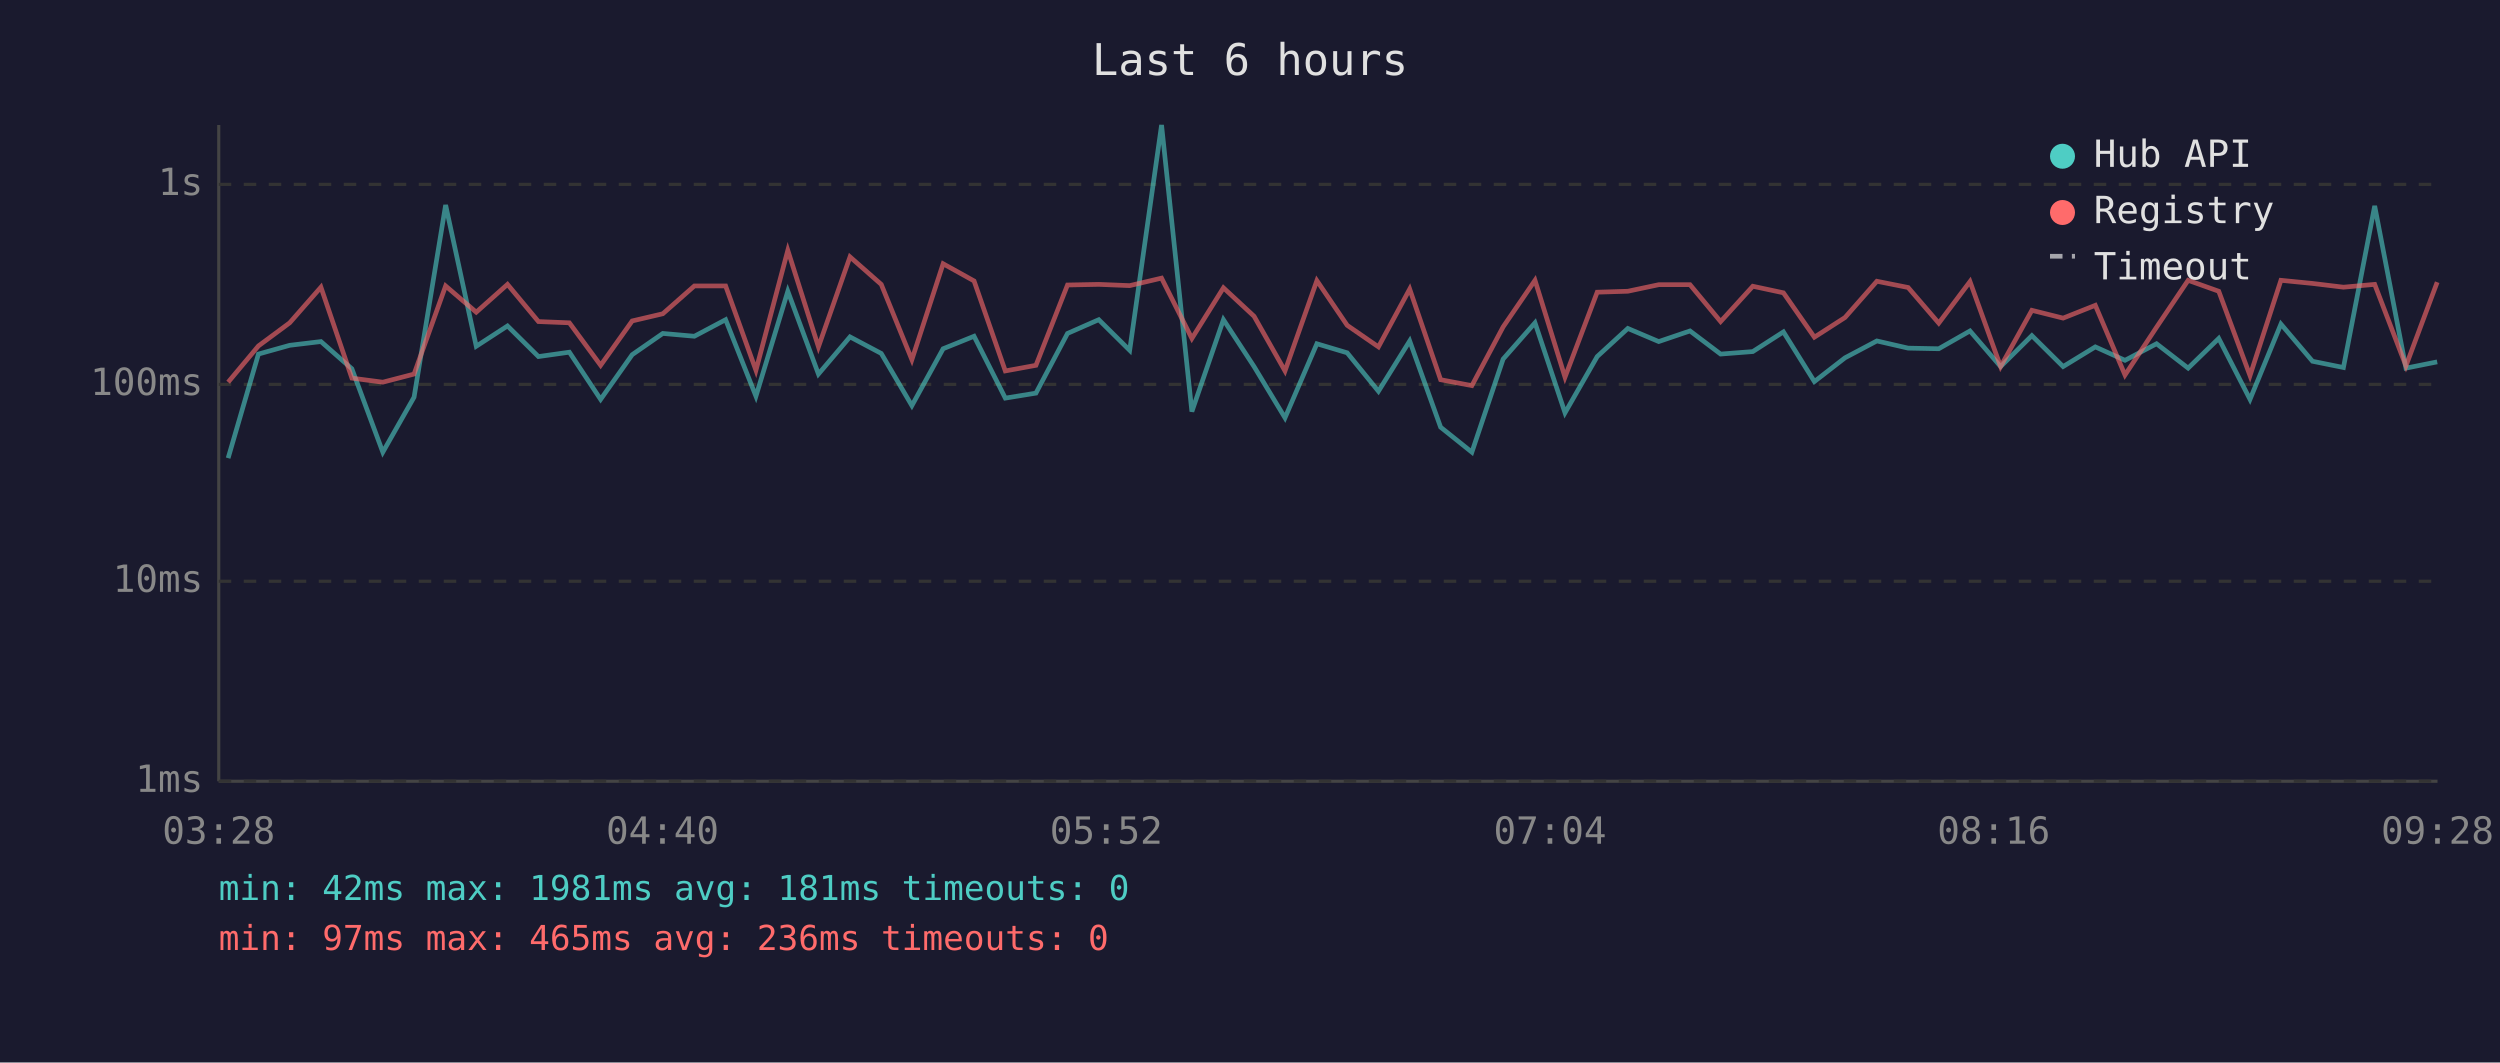
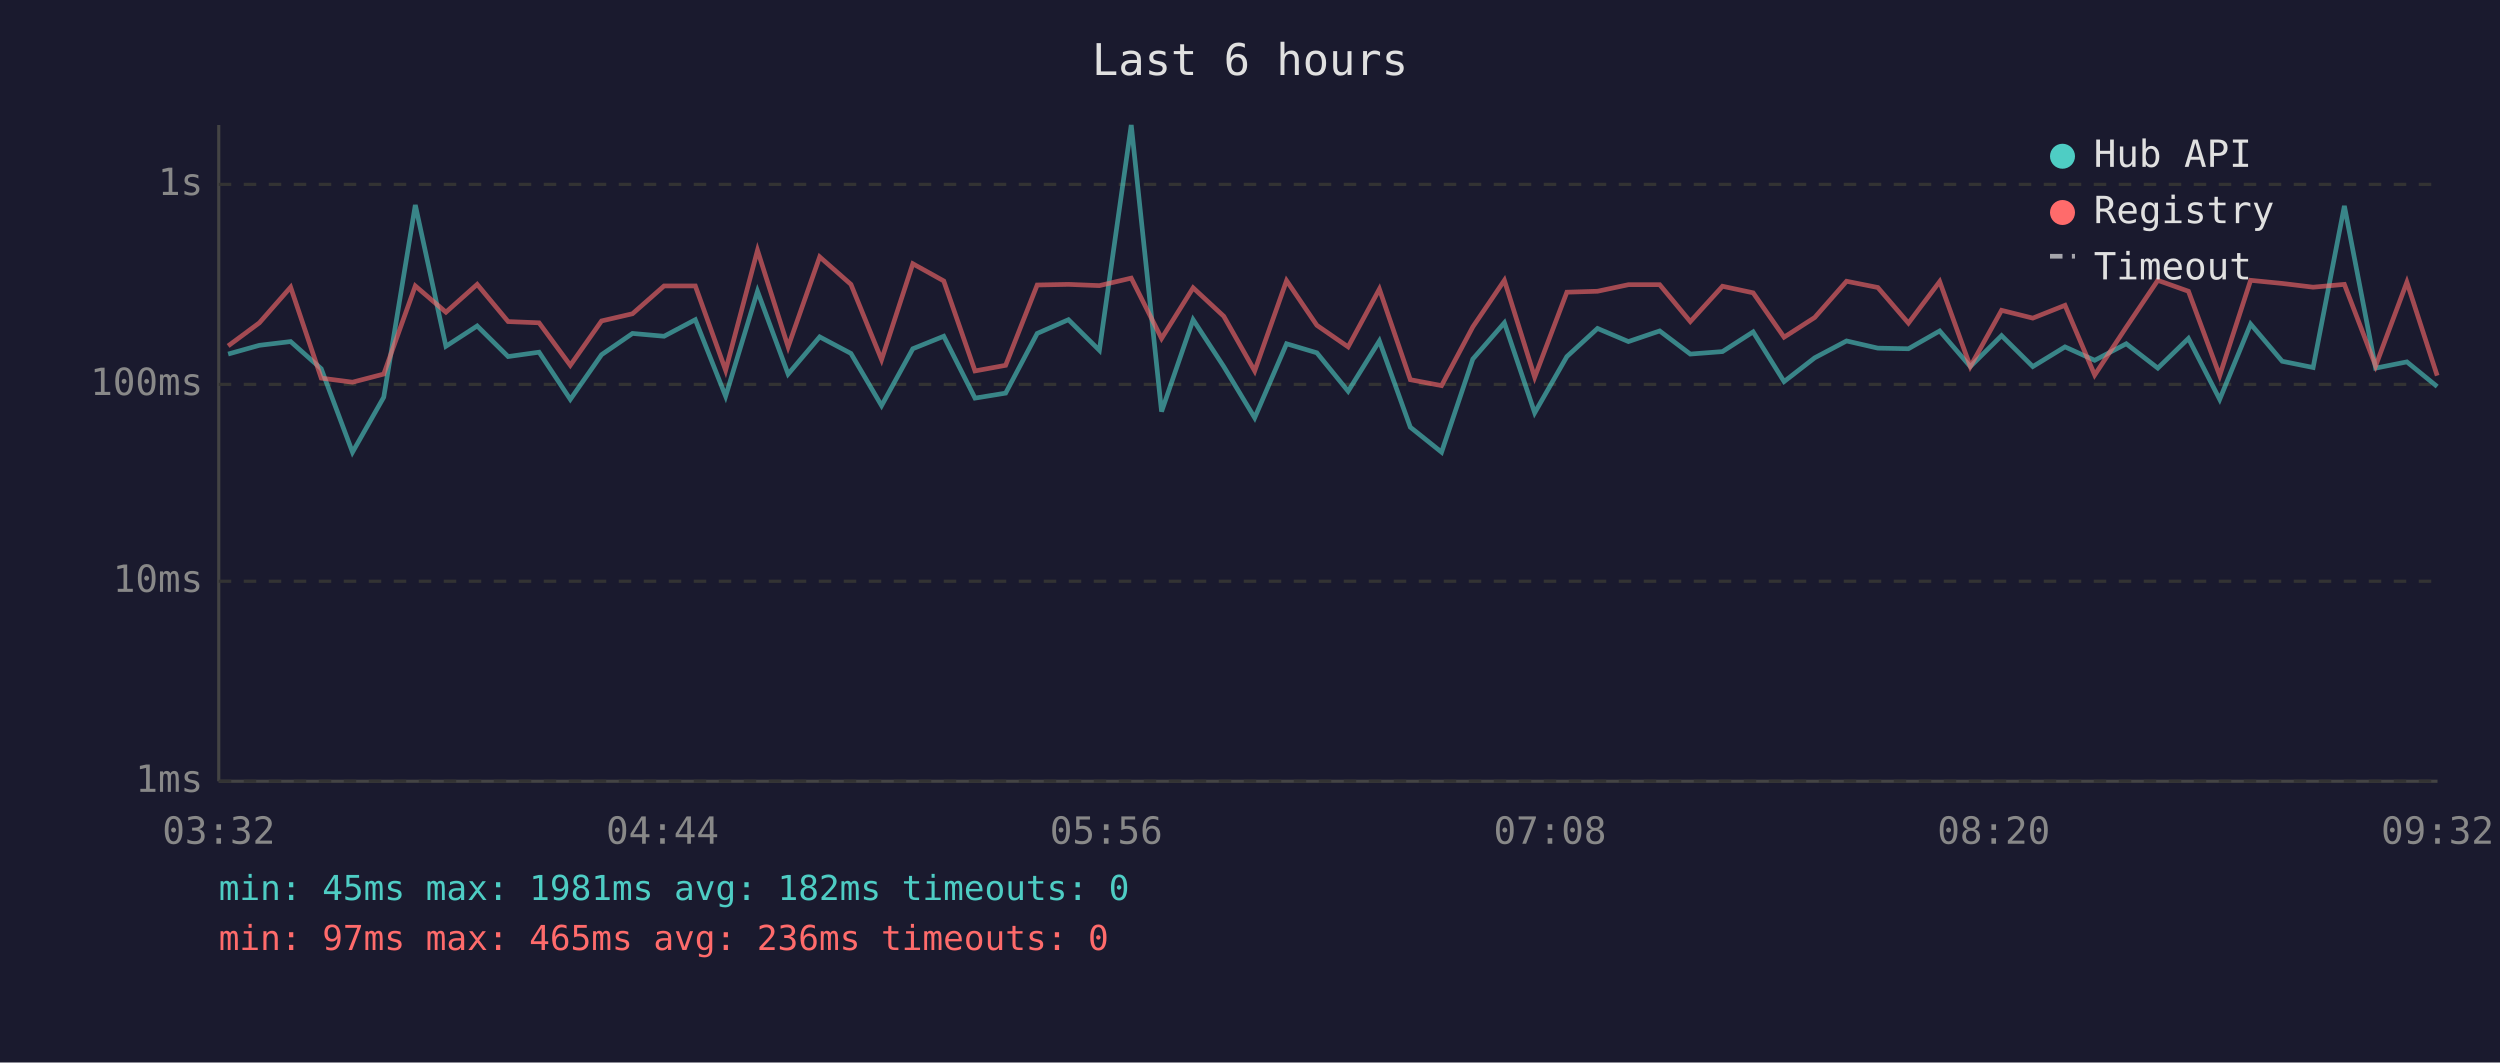
<svg xmlns="http://www.w3.org/2000/svg" viewBox="0 0 800 340" font-family="monospace" font-size="12">
  <rect width="800" height="340" fill="#1a1a2e" />
  <text x="400" y="24" fill="#e0e0e0" font-size="14" text-anchor="middle">Last 6 hours</text>
  <line x1="70" y1="40" x2="70" y2="250" stroke="#444" stroke-width="1" />
  <line x1="70" y1="250" x2="780" y2="250" stroke="#444" stroke-width="1" />
  <line x1="70" y1="250" x2="780" y2="250" stroke="#333" stroke-width="1" stroke-dasharray="4" />
  <text x="65" y="250" fill="#888" text-anchor="end" dominant-baseline="middle">1ms</text>
  <line x1="70" y1="186" x2="780" y2="186" stroke="#333" stroke-width="1" stroke-dasharray="4" />
  <text x="65" y="186" fill="#888" text-anchor="end" dominant-baseline="middle">10ms</text>
  <line x1="70" y1="123" x2="780" y2="123" stroke="#333" stroke-width="1" stroke-dasharray="4" />
  <text x="65" y="123" fill="#888" text-anchor="end" dominant-baseline="middle">100ms</text>
  <line x1="70" y1="59" x2="780" y2="59" stroke="#333" stroke-width="1" stroke-dasharray="4" />
  <text x="65" y="59" fill="#888" text-anchor="end" dominant-baseline="middle">1s</text>
-   <text x="70" y="270" fill="#888" text-anchor="middle">03:28</text>
-   <text x="212" y="270" fill="#888" text-anchor="middle">04:40</text>
-   <text x="354" y="270" fill="#888" text-anchor="middle">05:52</text>
-   <text x="496" y="270" fill="#888" text-anchor="middle">07:04</text>
-   <text x="638" y="270" fill="#888" text-anchor="middle">08:16</text>
-   <text x="780" y="270" fill="#888" text-anchor="middle">09:28</text>
-   <polyline points="73.0,146.6 82.7,113.3 92.7,110.5 102.7,109.3 112.6,118.0 122.5,144.7 132.5,127.1 142.6,65.6 152.4,110.8 162.4,104.3 172.3,114.1 182.2,112.7 192.2,127.8 202.3,113.5 212.1,106.7 222.2,107.6 232.2,102.3 241.9,126.8 252.1,93.2 261.9,119.7 272.0,107.8 282.0,113.1 291.8,129.8 301.8,111.6 311.7,107.6 321.7,127.4 331.5,125.8 341.6,106.7 351.6,102.3 361.5,112.1 371.7,40.0 381.4,131.7 391.5,102.3 401.3,117.3 411.2,133.7 421.4,110.0 431.1,112.9 441.1,125.2 451.1,109.1 461.0,136.7 471.0,144.7 481.0,114.9 491.2,103.3 500.8,132.1 511.1,114.1 520.9,105.1 530.8,109.3 540.8,105.9 550.6,113.3 560.9,112.5 570.7,106.2 580.6,122.1 590.4,114.5 600.6,109.1 610.6,111.4 620.4,111.6 630.4,105.9 640.2,117.3 650.2,107.4 660.2,117.3 670.5,111.0 680.0,115.3 690.1,110.0 700.2,117.8 710.0,108.3 720.0,127.8 729.9,103.7 740.0,115.6 749.9,117.6 759.9,65.9 769.9,117.8 779.9,115.8" fill="none" stroke="#4ecdc4" stroke-width="1.5" opacity="0.6" />
-   <polyline points="73.0,122.3 82.7,110.7 92.7,103.3 102.7,91.9 112.6,121.0 122.5,122.3 132.5,119.7 142.6,91.5 152.4,99.9 162.4,91.0 172.3,102.9 182.2,103.3 192.2,116.9 202.3,102.7 212.1,100.4 222.2,91.5 232.2,91.5 241.9,118.5 252.1,80.1 261.9,111.0 272.0,82.2 282.0,91.0 291.8,115.1 301.8,84.4 311.7,89.9 321.7,118.7 331.5,116.9 341.6,91.2 351.6,91.0 361.5,91.4 371.7,89.0 381.4,108.3 391.5,92.1 401.3,101.2 411.2,118.7 421.4,89.8 431.1,104.1 441.1,111.0 451.1,92.5 461.0,121.5 471.0,123.4 481.0,104.6 491.2,89.7 500.8,120.7 511.1,93.5 520.9,93.2 530.8,91.1 540.8,91.1 550.6,102.9 560.9,91.6 570.7,93.7 580.6,107.9 590.4,101.6 600.6,90.0 610.6,92.0 620.4,103.4 630.4,90.1 640.2,117.3 650.2,99.3 660.2,101.8 670.5,97.7 680.0,120.0 690.1,104.7 700.2,89.7 710.0,93.2 720.0,120.2 729.9,89.7 740.0,90.7 749.9,91.9 759.9,91.0 769.9,117.1 779.9,90.3" fill="none" stroke="#ff6b6b" stroke-width="1.5" opacity="0.6" />
+   <text x="70" y="270" fill="#888" text-anchor="middle">03:32</text>
+   <text x="212" y="270" fill="#888" text-anchor="middle">04:44</text>
+   <text x="354" y="270" fill="#888" text-anchor="middle">05:56</text>
+   <text x="496" y="270" fill="#888" text-anchor="middle">07:08</text>
+   <text x="638" y="270" fill="#888" text-anchor="middle">08:20</text>
+   <text x="780" y="270" fill="#888" text-anchor="middle">09:32</text>
+   <polyline points="73.0,113.3 83.0,110.5 93.0,109.3 102.8,118.0 112.8,144.7 122.8,127.1 132.9,65.6 142.7,110.8 152.7,104.3 162.6,114.1 172.5,112.7 182.5,127.8 192.5,113.5 202.4,106.7 212.5,107.6 222.5,102.3 232.2,126.8 242.4,93.2 252.2,119.7 262.3,107.8 272.3,113.1 282.1,129.8 292.1,111.6 302.0,107.6 312.0,127.4 321.8,125.8 331.9,106.7 341.9,102.3 351.8,112.1 362.0,40.0 371.7,131.7 381.8,102.3 391.6,117.3 401.5,133.7 411.7,110.0 421.4,112.9 431.4,125.2 441.4,109.1 451.3,136.7 461.3,144.7 471.3,114.9 481.4,103.3 491.1,132.1 501.4,114.1 511.2,105.1 521.1,109.3 531.1,105.9 540.9,113.3 551.2,112.5 561.0,106.2 570.9,122.1 580.7,114.5 590.9,109.1 600.9,111.4 610.7,111.6 620.7,105.9 630.5,117.3 640.5,107.4 650.5,117.3 660.8,111.0 670.3,115.3 680.4,110.0 690.5,117.8 700.3,108.3 710.3,127.8 720.2,103.7 730.3,115.6 740.2,117.6 750.2,65.9 760.2,117.8 770.2,115.8 779.9,123.7" fill="none" stroke="#4ecdc4" stroke-width="1.5" opacity="0.6" />
+   <polyline points="73.0,110.7 83.0,103.3 93.0,91.9 102.8,121.0 112.8,122.3 122.8,119.7 132.9,91.5 142.7,99.9 152.7,91.0 162.6,102.9 172.5,103.3 182.5,116.9 192.5,102.7 202.4,100.4 212.5,91.5 222.5,91.5 232.2,118.5 242.4,80.1 252.2,111.0 262.3,82.2 272.3,91.0 282.1,115.1 292.1,84.4 302.0,89.9 312.0,118.7 321.8,116.9 331.9,91.2 341.9,91.0 351.8,91.4 362.0,89.0 371.7,108.3 381.8,92.1 391.6,101.2 401.5,118.7 411.7,89.8 421.4,104.1 431.4,111.0 441.4,92.5 451.3,121.5 461.3,123.4 471.3,104.6 481.4,89.7 491.1,120.7 501.4,93.5 511.2,93.2 521.1,91.1 531.1,91.1 540.9,102.9 551.2,91.6 561.0,93.7 570.9,107.9 580.7,101.6 590.9,90.0 600.9,92.0 610.7,103.4 620.7,90.1 630.5,117.3 640.5,99.3 650.5,101.8 660.8,97.7 670.3,120.0 680.4,104.7 690.5,89.7 700.3,93.2 710.3,120.2 720.2,89.7 730.3,90.7 740.2,91.9 750.2,91.0 760.2,117.1 770.2,90.3 779.9,120.2" fill="none" stroke="#ff6b6b" stroke-width="1.5" opacity="0.6" />
  <circle cx="660" cy="50" r="4" fill="#4ecdc4" />
  <text x="670" y="50" fill="#e0e0e0" dominant-baseline="middle">Hub API</text>
  <circle cx="660" cy="68" r="4" fill="#ff6b6b" />
  <text x="670" y="68" fill="#e0e0e0" dominant-baseline="middle">Registry</text>
  <line x1="656" y1="82" x2="664" y2="82" stroke="#e0e0e0" stroke-width="1.5" stroke-dasharray="4,3" opacity="0.7" />
  <text x="670" y="86" fill="#e0e0e0" dominant-baseline="middle">Timeout</text>
-   <text x="70" y="288" fill="#4ecdc4" font-size="11">min: 42ms  max: 1981ms  avg: 181ms  timeouts: 0</text>
+   <text x="70" y="288" fill="#4ecdc4" font-size="11">min: 45ms  max: 1981ms  avg: 182ms  timeouts: 0</text>
  <text x="70" y="304" fill="#ff6b6b" font-size="11">min: 97ms  max: 465ms  avg: 236ms  timeouts: 0</text>
</svg>
